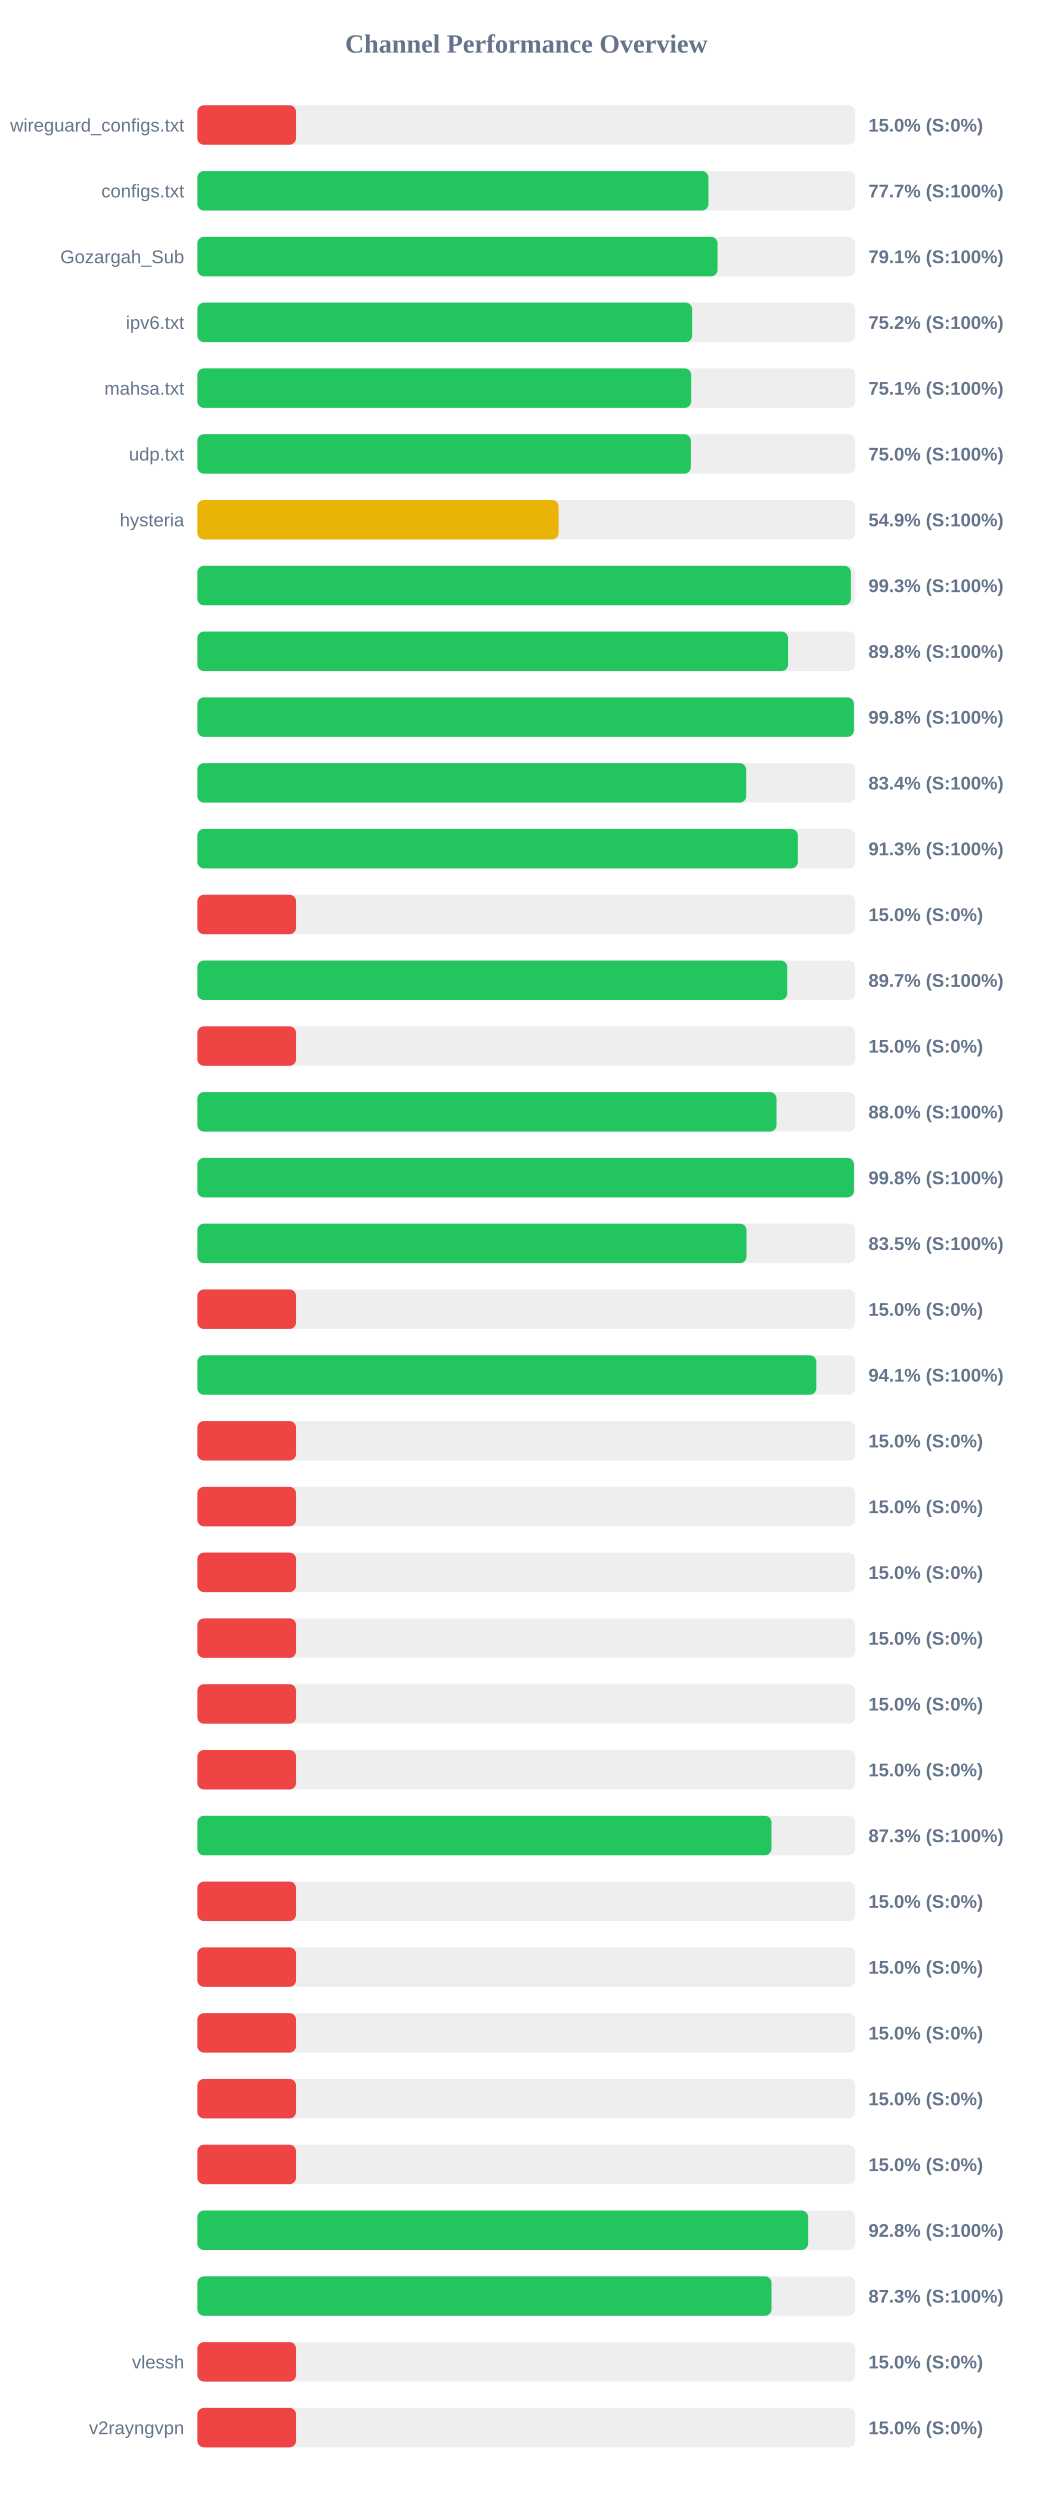
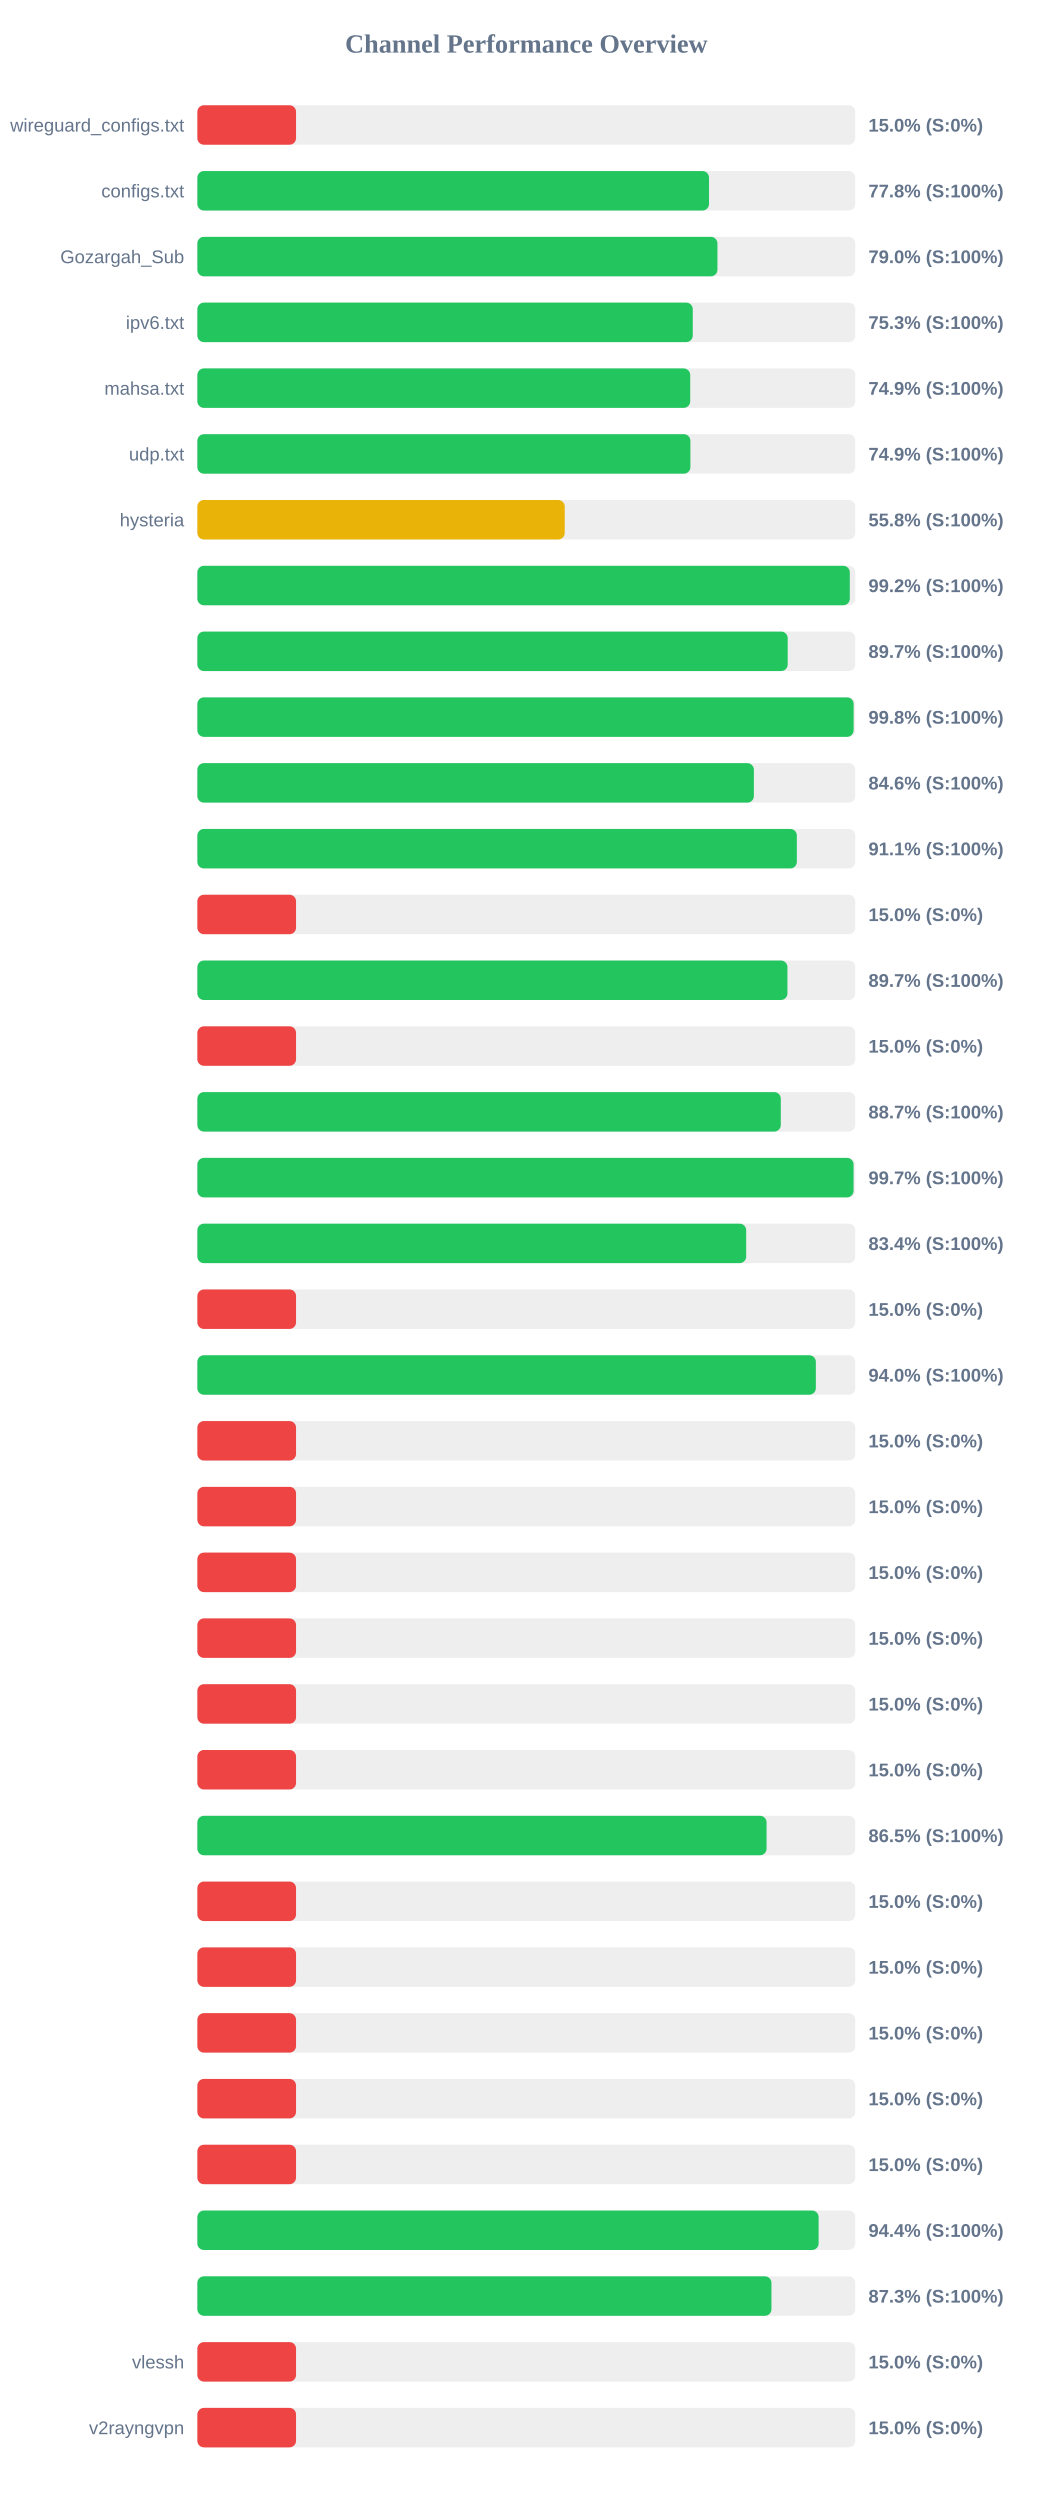
<svg xmlns="http://www.w3.org/2000/svg" width="800" height="1900" version="1.1">
  <style>
        .row { font: 14px Arial; fill: #64748b; }
        .score { font: bold 14px Arial; fill: #64748b; }
    </style>
  <text x="400" y="40" text-anchor="middle" font-size="20px" font-weight="bold" fill="#64748b">Channel Performance Overview</text>
  <rect x="150" y="80" width="500" height="30" fill="#eee" rx="5" />
  <rect x="150" y="80" width="75.0" height="30" fill="#ef4444" rx="5" />
  <text x="140" y="100" text-anchor="end" class="row">wireguard_configs.txt</text>
  <text x="660" y="100" text-anchor="start" class="score">15.0% (S:0%)</text>
  <rect x="150" y="130" width="500" height="30" fill="#eee" rx="5" />
-   <rect x="150" y="130" width="388.4" height="30" fill="#22c55e" rx="5" />
+   <rect x="150" y="130" width="388.85" height="30" fill="#22c55e" rx="5" />
  <text x="140" y="150" text-anchor="end" class="row">configs.txt</text>
-   <text x="660" y="150" text-anchor="start" class="score">77.7% (S:100%)</text>
+   <text x="660" y="150" text-anchor="start" class="score">77.8% (S:100%)</text>
  <rect x="150" y="180" width="500" height="30" fill="#eee" rx="5" />
-   <rect x="150" y="180" width="395.35" height="30" fill="#22c55e" rx="5" />
+   <rect x="150" y="180" width="395.25" height="30" fill="#22c55e" rx="5" />
  <text x="140" y="200" text-anchor="end" class="row">Gozargah_Sub</text>
-   <text x="660" y="200" text-anchor="start" class="score">79.1% (S:100%)</text>
+   <text x="660" y="200" text-anchor="start" class="score">79.0% (S:100%)</text>
  <rect x="150" y="230" width="500" height="30" fill="#eee" rx="5" />
-   <rect x="150" y="230" width="376.05" height="30" fill="#22c55e" rx="5" />
+   <rect x="150" y="230" width="376.5" height="30" fill="#22c55e" rx="5" />
  <text x="140" y="250" text-anchor="end" class="row">ipv6.txt</text>
-   <text x="660" y="250" text-anchor="start" class="score">75.2% (S:100%)</text>
+   <text x="660" y="250" text-anchor="start" class="score">75.3% (S:100%)</text>
  <rect x="150" y="280" width="500" height="30" fill="#eee" rx="5" />
-   <rect x="150" y="280" width="375.3" height="30" fill="#22c55e" rx="5" />
+   <rect x="150" y="280" width="374.55" height="30" fill="#22c55e" rx="5" />
  <text x="140" y="300" text-anchor="end" class="row">mahsa.txt</text>
-   <text x="660" y="300" text-anchor="start" class="score">75.1% (S:100%)</text>
+   <text x="660" y="300" text-anchor="start" class="score">74.9% (S:100%)</text>
  <rect x="150" y="330" width="500" height="30" fill="#eee" rx="5" />
-   <rect x="150" y="330" width="375.05" height="30" fill="#22c55e" rx="5" />
+   <rect x="150" y="330" width="374.7" height="30" fill="#22c55e" rx="5" />
  <text x="140" y="350" text-anchor="end" class="row">udp.txt</text>
-   <text x="660" y="350" text-anchor="start" class="score">75.0% (S:100%)</text>
+   <text x="660" y="350" text-anchor="start" class="score">74.9% (S:100%)</text>
  <rect x="150" y="380" width="500" height="30" fill="#eee" rx="5" />
-   <rect x="150" y="380" width="274.55" height="30" fill="#eab308" rx="5" />
+   <rect x="150" y="380" width="279.2" height="30" fill="#eab308" rx="5" />
  <text x="140" y="400" text-anchor="end" class="row">hysteria</text>
-   <text x="660" y="400" text-anchor="start" class="score">54.9% (S:100%)</text>
+   <text x="660" y="400" text-anchor="start" class="score">55.8% (S:100%)</text>
  <rect x="150" y="430" width="500" height="30" fill="#eee" rx="5" />
-   <rect x="150" y="430" width="496.65" height="30" fill="#22c55e" rx="5" />
+   <rect x="150" y="430" width="495.85" height="30" fill="#22c55e" rx="5" />
  <text x="140" y="450" text-anchor="end" class="row" />
-   <text x="660" y="450" text-anchor="start" class="score">99.3% (S:100%)</text>
+   <text x="660" y="450" text-anchor="start" class="score">99.2% (S:100%)</text>
  <rect x="150" y="480" width="500" height="30" fill="#eee" rx="5" />
-   <rect x="150" y="480" width="448.95" height="30" fill="#22c55e" rx="5" />
+   <rect x="150" y="480" width="448.65" height="30" fill="#22c55e" rx="5" />
  <text x="140" y="500" text-anchor="end" class="row" />
-   <text x="660" y="500" text-anchor="start" class="score">89.8% (S:100%)</text>
+   <text x="660" y="500" text-anchor="start" class="score">89.7% (S:100%)</text>
  <rect x="150" y="530" width="500" height="30" fill="#eee" rx="5" />
-   <rect x="150" y="530" width="498.95" height="30" fill="#22c55e" rx="5" />
+   <rect x="150" y="530" width="498.75" height="30" fill="#22c55e" rx="5" />
  <text x="140" y="550" text-anchor="end" class="row" />
  <text x="660" y="550" text-anchor="start" class="score">99.8% (S:100%)</text>
  <rect x="150" y="580" width="500" height="30" fill="#eee" rx="5" />
-   <rect x="150" y="580" width="417.1" height="30" fill="#22c55e" rx="5" />
+   <rect x="150" y="580" width="422.95" height="30" fill="#22c55e" rx="5" />
  <text x="140" y="600" text-anchor="end" class="row" />
-   <text x="660" y="600" text-anchor="start" class="score">83.4% (S:100%)</text>
+   <text x="660" y="600" text-anchor="start" class="score">84.6% (S:100%)</text>
  <rect x="150" y="630" width="500" height="30" fill="#eee" rx="5" />
-   <rect x="150" y="630" width="456.35" height="30" fill="#22c55e" rx="5" />
+   <rect x="150" y="630" width="455.6" height="30" fill="#22c55e" rx="5" />
  <text x="140" y="650" text-anchor="end" class="row" />
-   <text x="660" y="650" text-anchor="start" class="score">91.3% (S:100%)</text>
+   <text x="660" y="650" text-anchor="start" class="score">91.1% (S:100%)</text>
  <rect x="150" y="680" width="500" height="30" fill="#eee" rx="5" />
  <rect x="150" y="680" width="75.0" height="30" fill="#ef4444" rx="5" />
  <text x="140" y="700" text-anchor="end" class="row" />
  <text x="660" y="700" text-anchor="start" class="score">15.0% (S:0%)</text>
  <rect x="150" y="730" width="500" height="30" fill="#eee" rx="5" />
-   <rect x="150" y="730" width="448.3" height="30" fill="#22c55e" rx="5" />
+   <rect x="150" y="730" width="448.45" height="30" fill="#22c55e" rx="5" />
  <text x="140" y="750" text-anchor="end" class="row" />
  <text x="660" y="750" text-anchor="start" class="score">89.7% (S:100%)</text>
  <rect x="150" y="780" width="500" height="30" fill="#eee" rx="5" />
  <rect x="150" y="780" width="75.0" height="30" fill="#ef4444" rx="5" />
  <text x="140" y="800" text-anchor="end" class="row" />
  <text x="660" y="800" text-anchor="start" class="score">15.0% (S:0%)</text>
  <rect x="150" y="830" width="500" height="30" fill="#eee" rx="5" />
-   <rect x="150" y="830" width="440.15" height="30" fill="#22c55e" rx="5" />
+   <rect x="150" y="830" width="443.4" height="30" fill="#22c55e" rx="5" />
  <text x="140" y="850" text-anchor="end" class="row" />
-   <text x="660" y="850" text-anchor="start" class="score">88.0% (S:100%)</text>
+   <text x="660" y="850" text-anchor="start" class="score">88.7% (S:100%)</text>
  <rect x="150" y="880" width="500" height="30" fill="#eee" rx="5" />
-   <rect x="150" y="880" width="499.0" height="30" fill="#22c55e" rx="5" />
+   <rect x="150" y="880" width="498.7" height="30" fill="#22c55e" rx="5" />
  <text x="140" y="900" text-anchor="end" class="row" />
-   <text x="660" y="900" text-anchor="start" class="score">99.8% (S:100%)</text>
+   <text x="660" y="900" text-anchor="start" class="score">99.7% (S:100%)</text>
  <rect x="150" y="930" width="500" height="30" fill="#eee" rx="5" />
-   <rect x="150" y="930" width="417.35" height="30" fill="#22c55e" rx="5" />
+   <rect x="150" y="930" width="417.1" height="30" fill="#22c55e" rx="5" />
  <text x="140" y="950" text-anchor="end" class="row" />
-   <text x="660" y="950" text-anchor="start" class="score">83.5% (S:100%)</text>
+   <text x="660" y="950" text-anchor="start" class="score">83.4% (S:100%)</text>
  <rect x="150" y="980" width="500" height="30" fill="#eee" rx="5" />
  <rect x="150" y="980" width="75.0" height="30" fill="#ef4444" rx="5" />
  <text x="140" y="1000" text-anchor="end" class="row" />
  <text x="660" y="1000" text-anchor="start" class="score">15.0% (S:0%)</text>
  <rect x="150" y="1030" width="500" height="30" fill="#eee" rx="5" />
-   <rect x="150" y="1030" width="470.4" height="30" fill="#22c55e" rx="5" />
+   <rect x="150" y="1030" width="470.05" height="30" fill="#22c55e" rx="5" />
  <text x="140" y="1050" text-anchor="end" class="row" />
-   <text x="660" y="1050" text-anchor="start" class="score">94.1% (S:100%)</text>
+   <text x="660" y="1050" text-anchor="start" class="score">94.0% (S:100%)</text>
  <rect x="150" y="1080" width="500" height="30" fill="#eee" rx="5" />
  <rect x="150" y="1080" width="75.0" height="30" fill="#ef4444" rx="5" />
  <text x="140" y="1100" text-anchor="end" class="row" />
  <text x="660" y="1100" text-anchor="start" class="score">15.0% (S:0%)</text>
  <rect x="150" y="1130" width="500" height="30" fill="#eee" rx="5" />
  <rect x="150" y="1130" width="75.0" height="30" fill="#ef4444" rx="5" />
  <text x="140" y="1150" text-anchor="end" class="row" />
  <text x="660" y="1150" text-anchor="start" class="score">15.0% (S:0%)</text>
  <rect x="150" y="1180" width="500" height="30" fill="#eee" rx="5" />
  <rect x="150" y="1180" width="75.0" height="30" fill="#ef4444" rx="5" />
  <text x="140" y="1200" text-anchor="end" class="row" />
  <text x="660" y="1200" text-anchor="start" class="score">15.0% (S:0%)</text>
  <rect x="150" y="1230" width="500" height="30" fill="#eee" rx="5" />
  <rect x="150" y="1230" width="75.0" height="30" fill="#ef4444" rx="5" />
  <text x="140" y="1250" text-anchor="end" class="row" />
  <text x="660" y="1250" text-anchor="start" class="score">15.0% (S:0%)</text>
  <rect x="150" y="1280" width="500" height="30" fill="#eee" rx="5" />
  <rect x="150" y="1280" width="75.0" height="30" fill="#ef4444" rx="5" />
  <text x="140" y="1300" text-anchor="end" class="row" />
  <text x="660" y="1300" text-anchor="start" class="score">15.0% (S:0%)</text>
  <rect x="150" y="1330" width="500" height="30" fill="#eee" rx="5" />
  <rect x="150" y="1330" width="75.0" height="30" fill="#ef4444" rx="5" />
  <text x="140" y="1350" text-anchor="end" class="row" />
  <text x="660" y="1350" text-anchor="start" class="score">15.0% (S:0%)</text>
  <rect x="150" y="1380" width="500" height="30" fill="#eee" rx="5" />
-   <rect x="150" y="1380" width="436.3" height="30" fill="#22c55e" rx="5" />
+   <rect x="150" y="1380" width="432.6" height="30" fill="#22c55e" rx="5" />
  <text x="140" y="1400" text-anchor="end" class="row" />
-   <text x="660" y="1400" text-anchor="start" class="score">87.3% (S:100%)</text>
+   <text x="660" y="1400" text-anchor="start" class="score">86.5% (S:100%)</text>
  <rect x="150" y="1430" width="500" height="30" fill="#eee" rx="5" />
  <rect x="150" y="1430" width="75.0" height="30" fill="#ef4444" rx="5" />
  <text x="140" y="1450" text-anchor="end" class="row" />
  <text x="660" y="1450" text-anchor="start" class="score">15.0% (S:0%)</text>
  <rect x="150" y="1480" width="500" height="30" fill="#eee" rx="5" />
  <rect x="150" y="1480" width="75.0" height="30" fill="#ef4444" rx="5" />
  <text x="140" y="1500" text-anchor="end" class="row" />
  <text x="660" y="1500" text-anchor="start" class="score">15.0% (S:0%)</text>
  <rect x="150" y="1530" width="500" height="30" fill="#eee" rx="5" />
  <rect x="150" y="1530" width="75.0" height="30" fill="#ef4444" rx="5" />
  <text x="140" y="1550" text-anchor="end" class="row" />
  <text x="660" y="1550" text-anchor="start" class="score">15.0% (S:0%)</text>
  <rect x="150" y="1580" width="500" height="30" fill="#eee" rx="5" />
  <rect x="150" y="1580" width="75.0" height="30" fill="#ef4444" rx="5" />
  <text x="140" y="1600" text-anchor="end" class="row" />
  <text x="660" y="1600" text-anchor="start" class="score">15.0% (S:0%)</text>
  <rect x="150" y="1630" width="500" height="30" fill="#eee" rx="5" />
  <rect x="150" y="1630" width="75.0" height="30" fill="#ef4444" rx="5" />
  <text x="140" y="1650" text-anchor="end" class="row" />
  <text x="660" y="1650" text-anchor="start" class="score">15.0% (S:0%)</text>
  <rect x="150" y="1680" width="500" height="30" fill="#eee" rx="5" />
-   <rect x="150" y="1680" width="464.2" height="30" fill="#22c55e" rx="5" />
+   <rect x="150" y="1680" width="472.15" height="30" fill="#22c55e" rx="5" />
  <text x="140" y="1700" text-anchor="end" class="row" />
-   <text x="660" y="1700" text-anchor="start" class="score">92.8% (S:100%)</text>
+   <text x="660" y="1700" text-anchor="start" class="score">94.4% (S:100%)</text>
  <rect x="150" y="1730" width="500" height="30" fill="#eee" rx="5" />
-   <rect x="150" y="1730" width="436.35" height="30" fill="#22c55e" rx="5" />
+   <rect x="150" y="1730" width="436.3" height="30" fill="#22c55e" rx="5" />
  <text x="140" y="1750" text-anchor="end" class="row" />
  <text x="660" y="1750" text-anchor="start" class="score">87.3% (S:100%)</text>
  <rect x="150" y="1780" width="500" height="30" fill="#eee" rx="5" />
  <rect x="150" y="1780" width="75.0" height="30" fill="#ef4444" rx="5" />
  <text x="140" y="1800" text-anchor="end" class="row">vlessh</text>
  <text x="660" y="1800" text-anchor="start" class="score">15.0% (S:0%)</text>
  <rect x="150" y="1830" width="500" height="30" fill="#eee" rx="5" />
  <rect x="150" y="1830" width="75.0" height="30" fill="#ef4444" rx="5" />
  <text x="140" y="1850" text-anchor="end" class="row">v2rayngvpn</text>
  <text x="660" y="1850" text-anchor="start" class="score">15.0% (S:0%)</text>
</svg>
